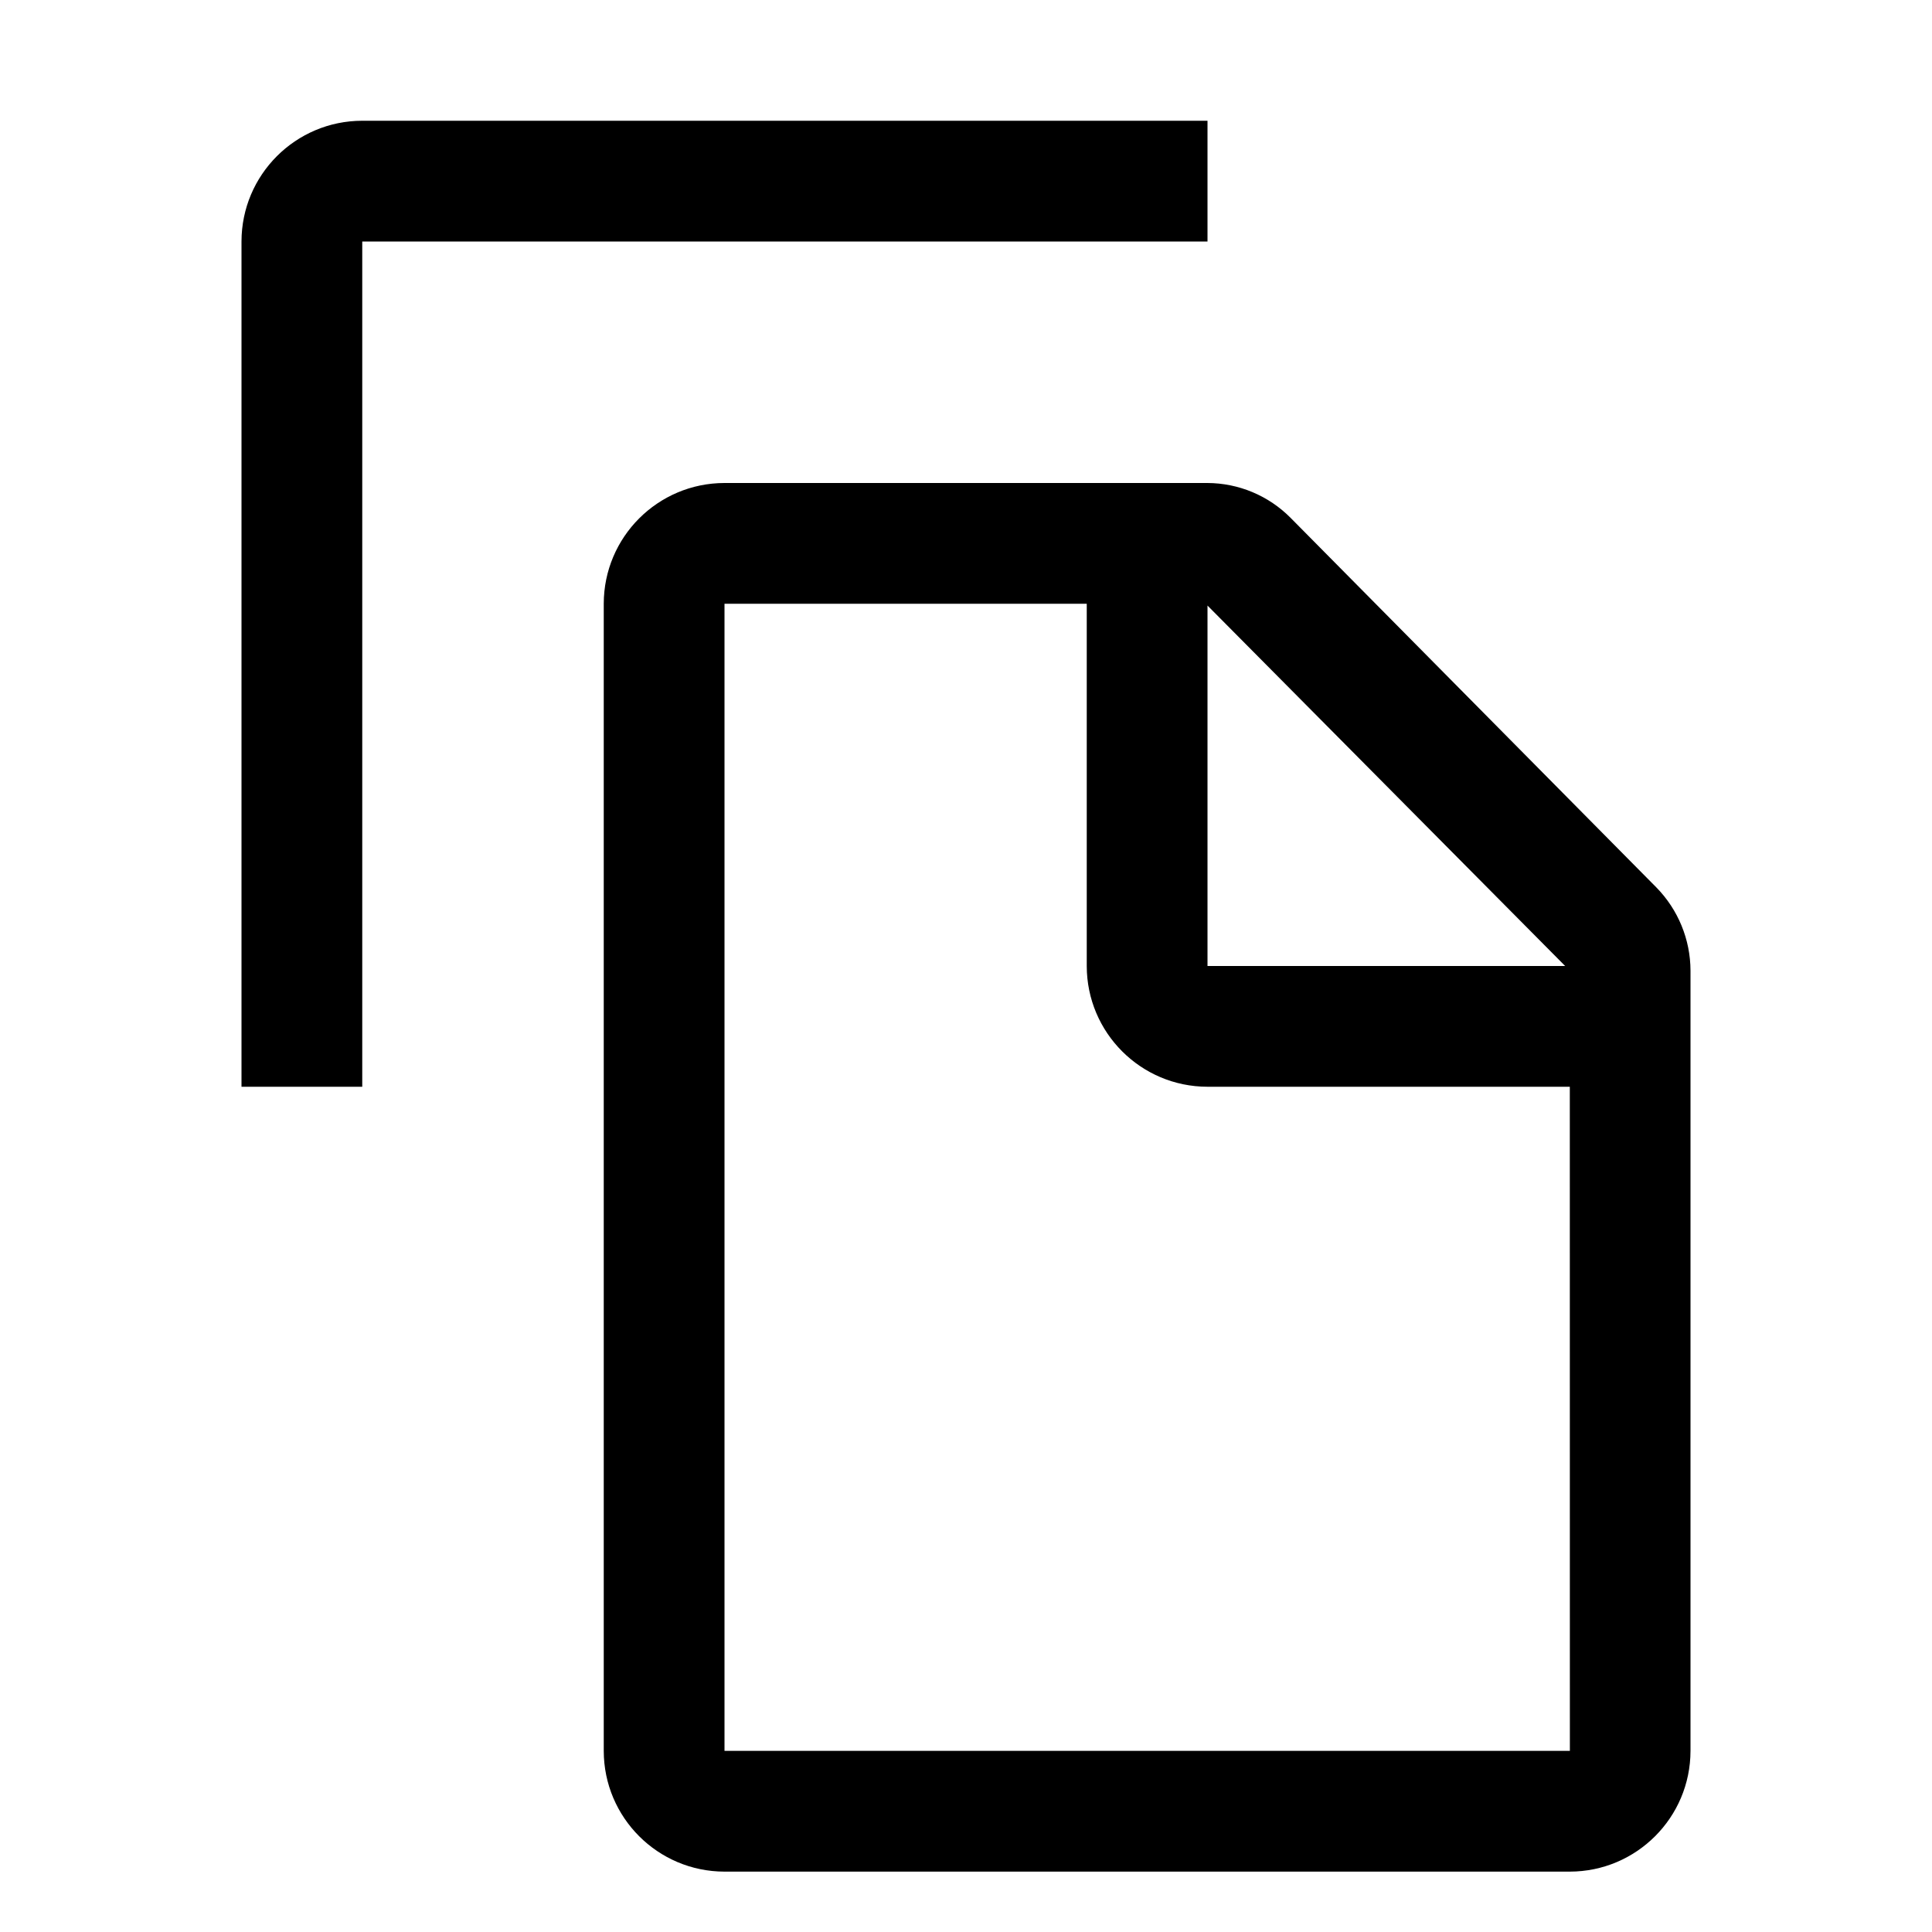
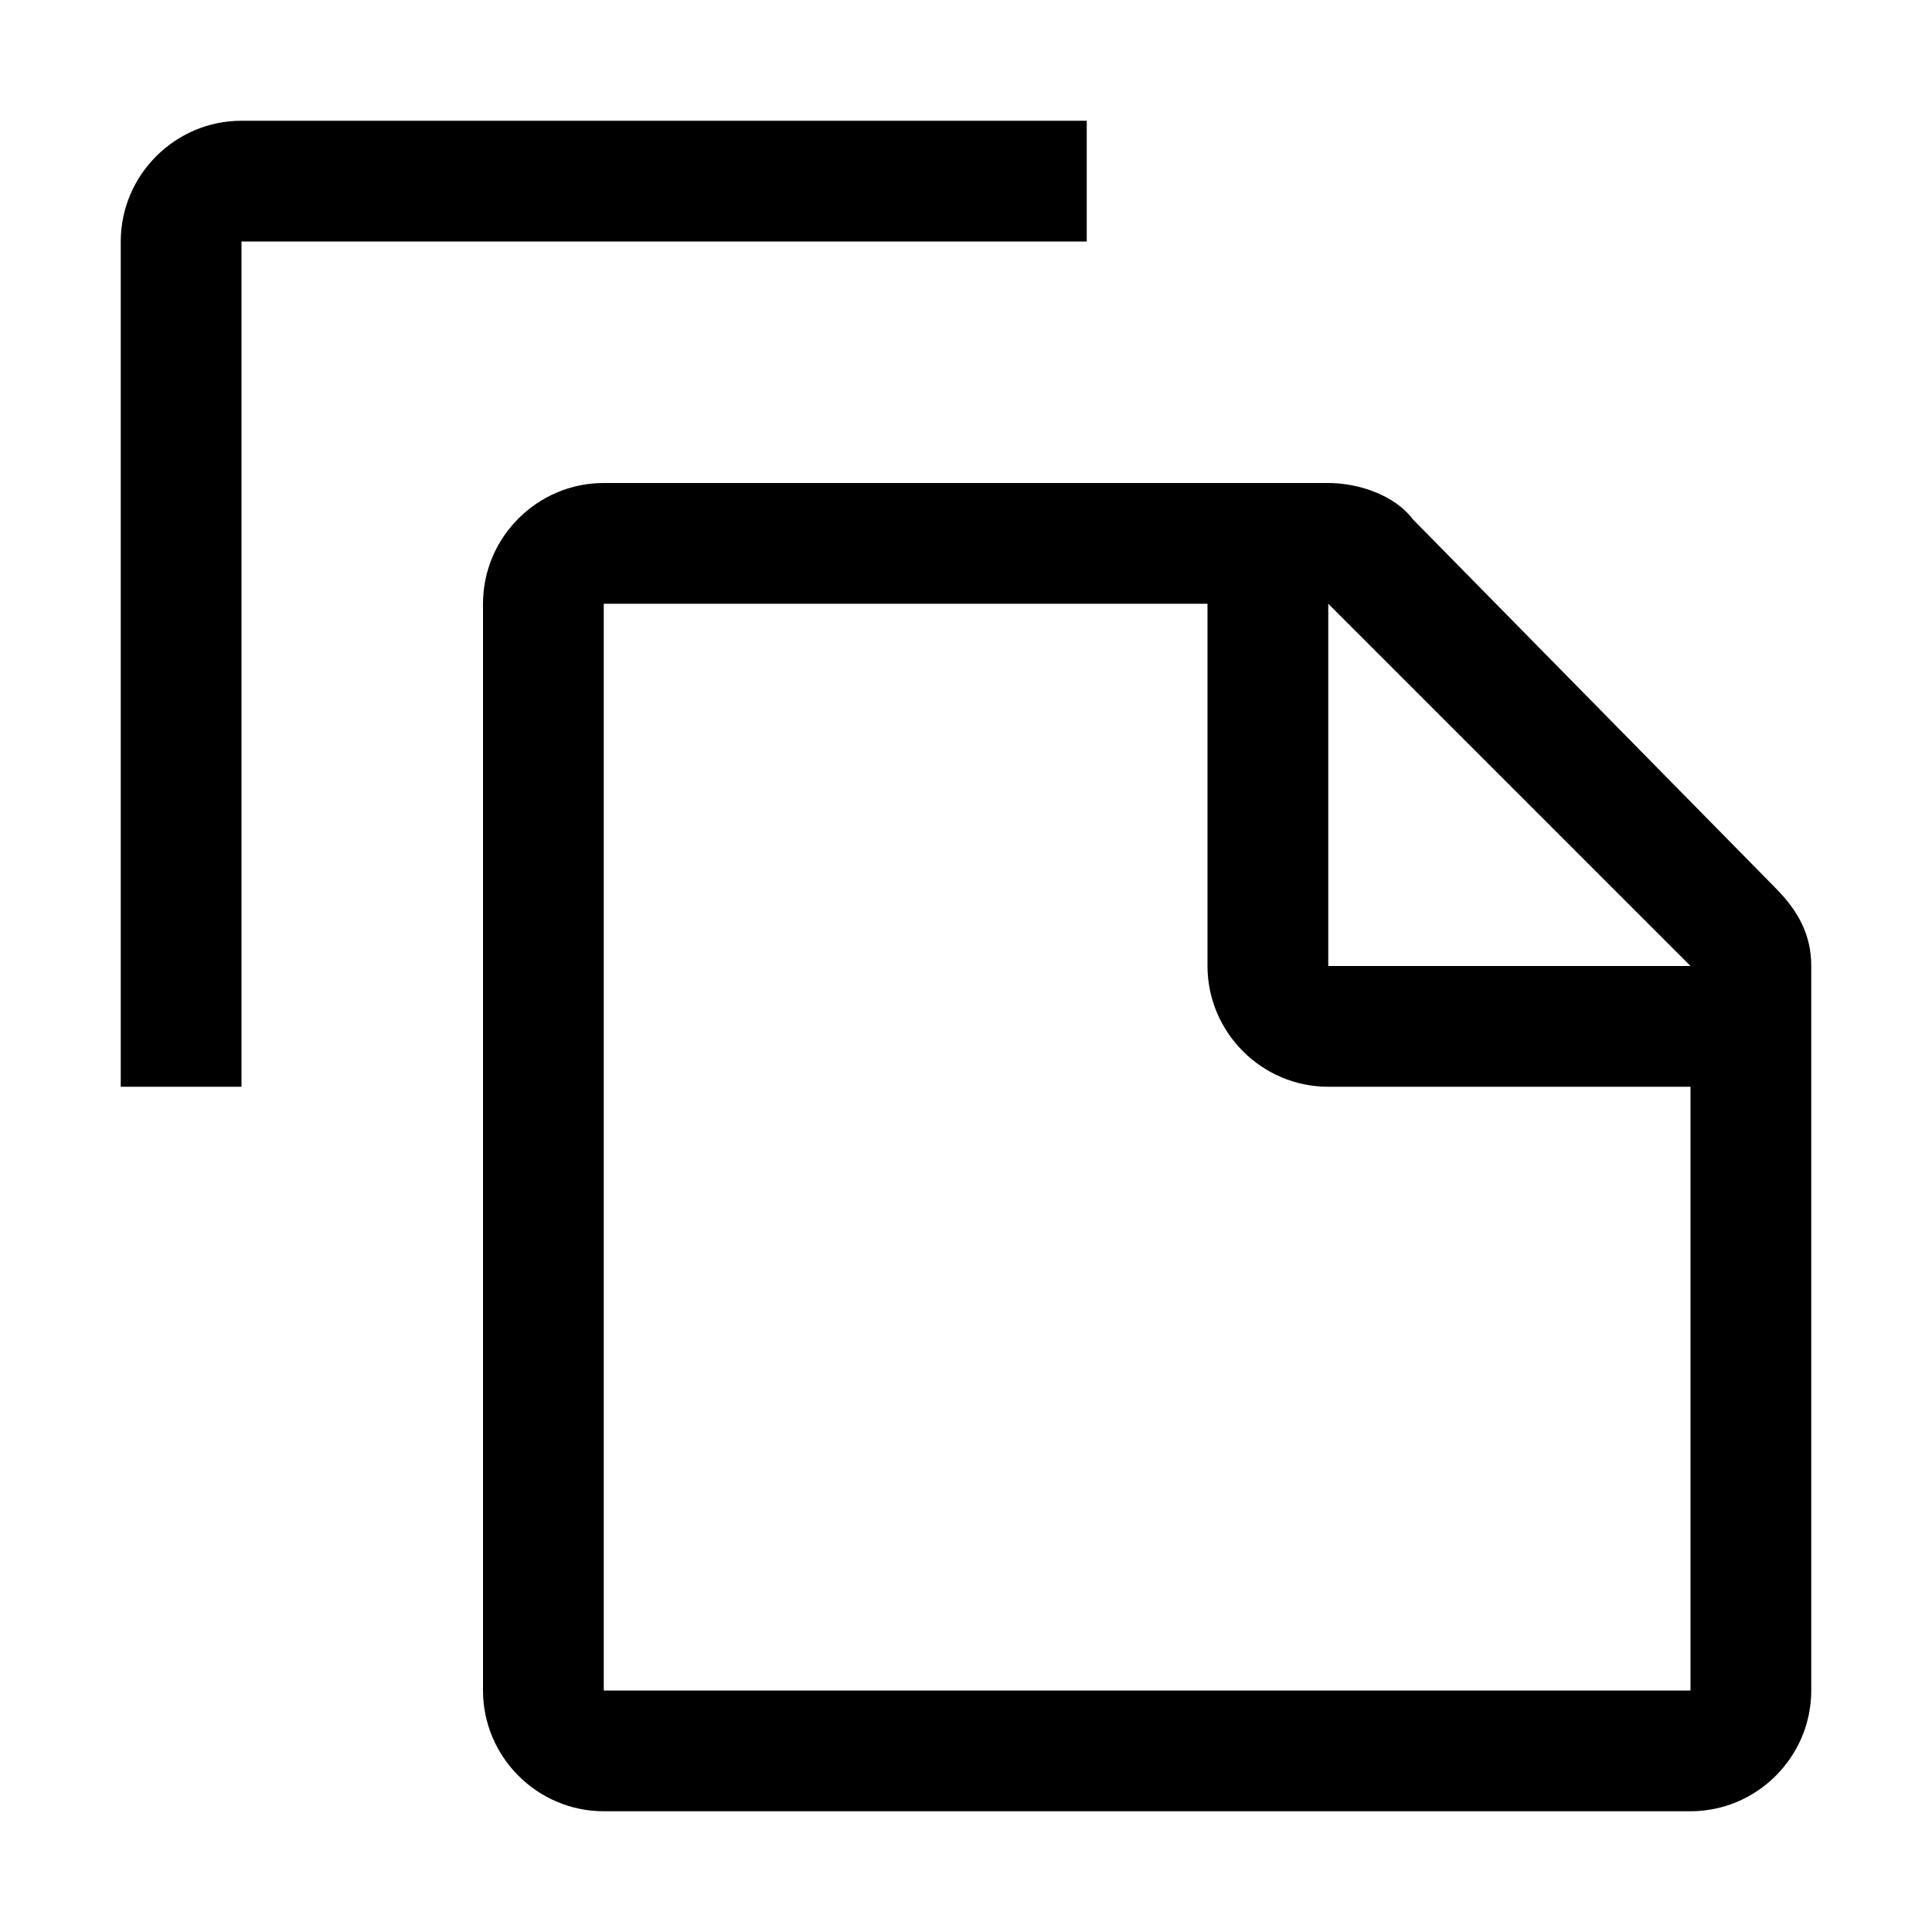
- <svg xmlns="http://www.w3.org/2000/svg" id="icon" width="32" height="32" viewBox="0 0 32 32">
-   <defs>
-     <style>.cls-1{fill:none;}</style>
-   </defs>
-   <path d="M27.435,14.699,21.377,8.578A1.949,1.949,0,0,0,19.998,8H12a2.002,2.002,0,0,0-2,2V29a2.002,2.002,0,0,0,2,2H26a2.002,2.002,0,0,0,2-2V16.077A1.976,1.976,0,0,0,27.435,14.699ZM20,10.03,25.924,16H20ZM12,29V10h6v6a2.002,2.002,0,0,0,2,2h6.001l.001,11Z" transform="translate(0 0)" />
-   <path d="M6,18H4V4A2.002,2.002,0,0,1,6,2H20V4H6Z" transform="translate(0 0)" />
-   <rect id="_Transparent_Rectangle_" data-name="&lt;Transparent Rectangle&gt;" class="cls-1" width="32" height="32" />
+ <svg xmlns="http://www.w3.org/2000/svg" version="1.1" id="icon" x="0px" y="0px" width="32px" height="32px" viewBox="0 0 32 32" style="enable-background:new 0 0 32 32;" xml:space="preserve">
+   <style type="text/css">
+ 	.st0{fill:none;}
+ </style>
+   <path d="M29.4,14.7l-6-6.1C23.1,8.2,22.5,8,22,8H10c-1.1,0-2,0.9-2,2v18c0,1.1,0.9,2,2,2h18c1.1,0,2-0.9,2-2V16  C30,15.5,29.8,15.1,29.4,14.7z M22,10l6,6h-6V10z M10,28V10h10v6c0,1.1,0.9,2,2,2h6v10H10z" />
+   <path d="M4,18H2V4c0-1.1,0.9-2,2-2h14v2H4V18z" />
+   <rect id="_Transparent_Rectangle__1_" class="st0" width="32" height="32" />
</svg>
